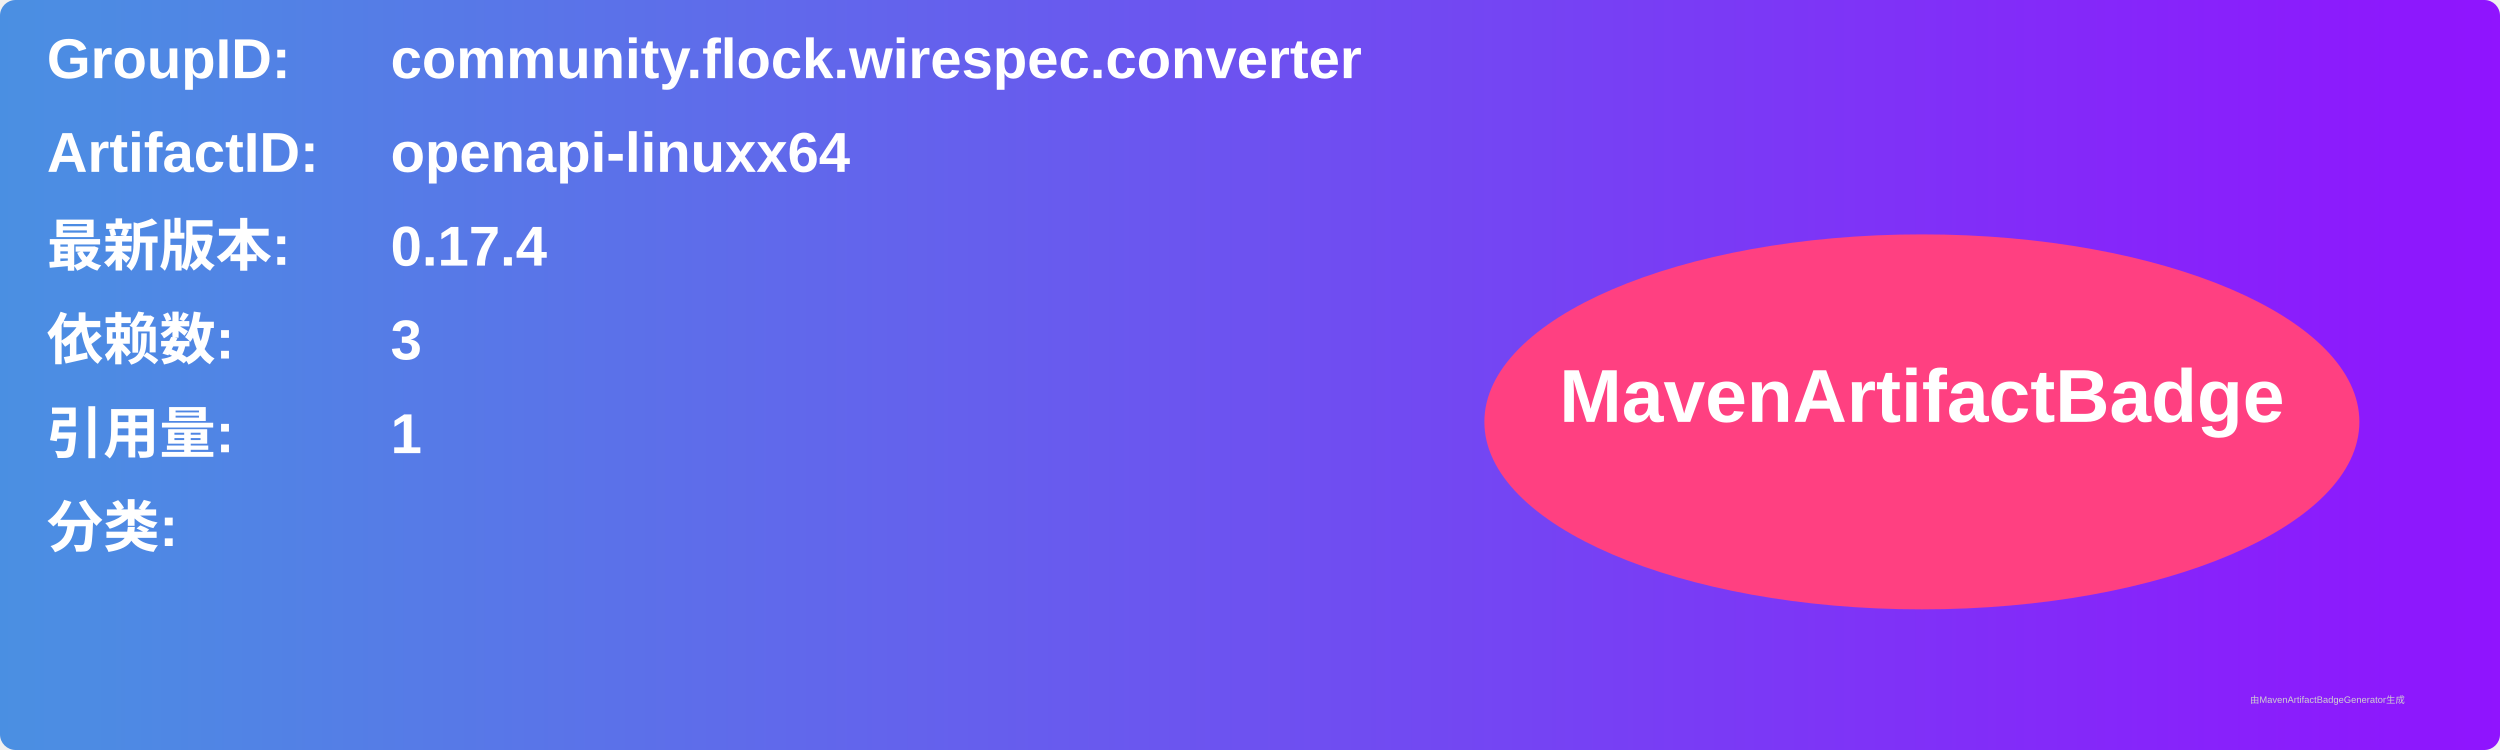
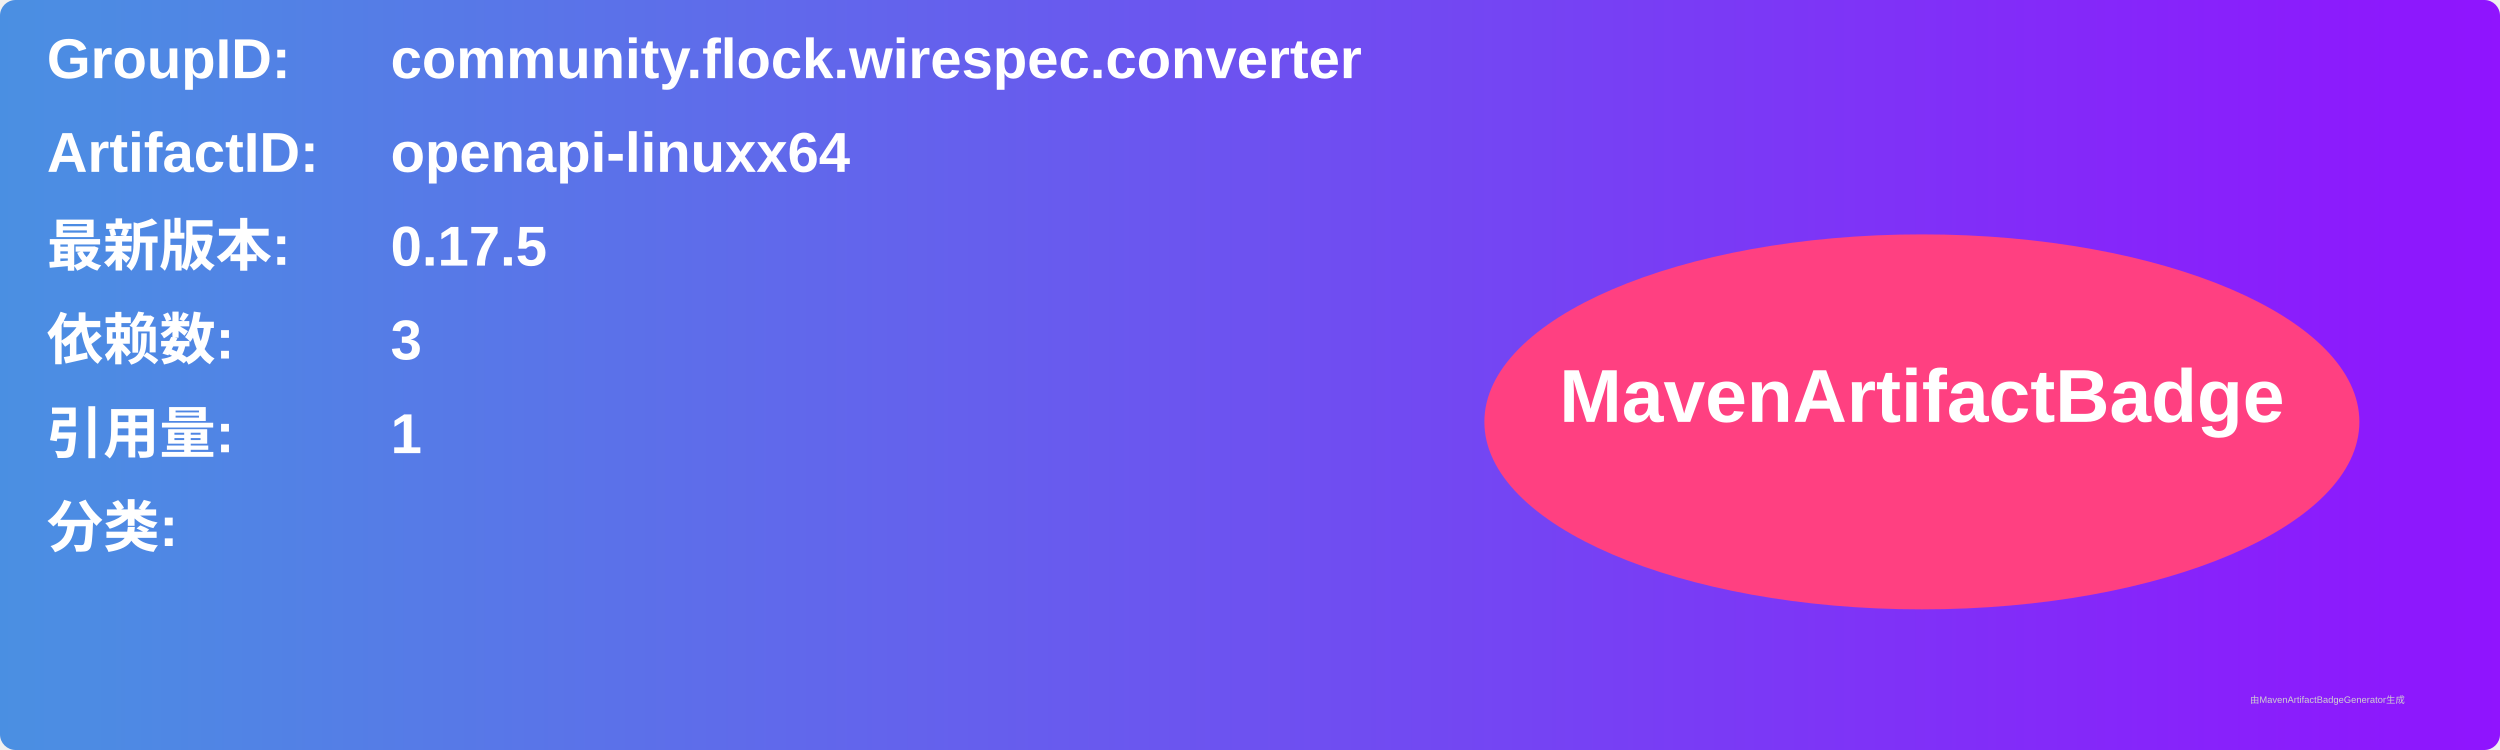
<svg xmlns="http://www.w3.org/2000/svg" width="800" height="240" viewBox="0 0 800 240">
  <linearGradient id="grad" x1="0%" y1="0%" x2="100%" y2="0%">
    <stop offset="0%" stop-color="#4a90e2" />
    <stop offset="100%" stop-color="#9013fe" />
  </linearGradient>
  <rect width="100%" height="100%" rx="5" ry="5" fill="url(#grad)" />
  <g transform="translate(15, 15)">
    <text x="0" y="10" font-family="Arial" font-size="18" fill="white" font-weight="bold" width="260">GroupID:</text>
    <text x="110" y="10" font-family="Arial" font-size="18" fill="white" font-weight="bold" width="460">community.flock.wirespec.converter</text>
    <text x="0" y="40" font-family="Arial" font-size="18" fill="white" font-weight="bold" width="260">ArtifactID:</text>
    <text x="110" y="40" font-family="Arial" font-size="18" fill="white" font-weight="bold" width="460">openapi-linuxx64</text>
    <text x="0" y="70" font-family="Arial" font-size="18" fill="white" font-weight="bold">最新版本:</text>
    <text x="110" y="70" font-family="Arial" font-size="18" fill="white" font-weight="bold">
-       <tspan font-weight="bold">0.17.4</tspan>
+       <tspan font-weight="bold">0.17.5</tspan>
    </text>
    <text x="0" y="100" font-family="Arial" font-size="18" fill="white" font-weight="bold">依赖数: </text>
    <text x="110" y="100" font-family="Arial" font-size="18" fill="white">
      <tspan font-weight="bold">3</tspan>
    </text>
    <text x="0" y="130" font-family="Arial" font-size="18" fill="white" font-weight="bold">引用量: </text>
    <text x="110" y="130" font-family="Arial" font-size="18" fill="white">
      <tspan font-weight="bold">1</tspan>
    </text>
    <text x="0" y="160" font-family="Arial" font-size="18" fill="white" font-weight="bold">分类:</text>
    <text x="10" y="190" font-family="Arial" font-size="10" fill="white">
      <tspan font-weight="bold" />
    </text>
    <ellipse cx="600" cy="120" rx="140" ry="60" fill="#ff4081" />
    <text x="600" y="120" text-anchor="middle" font-family="Arial" font-size="24" fill="white" font-weight="bold">MavenArtifactBadge</text>
  </g>
  <text x="720" y="225" font-family="Arial" font-size="3" fill="#d0d0d0">由MavenArtifactBadgeGenerator生成</text>
</svg>
